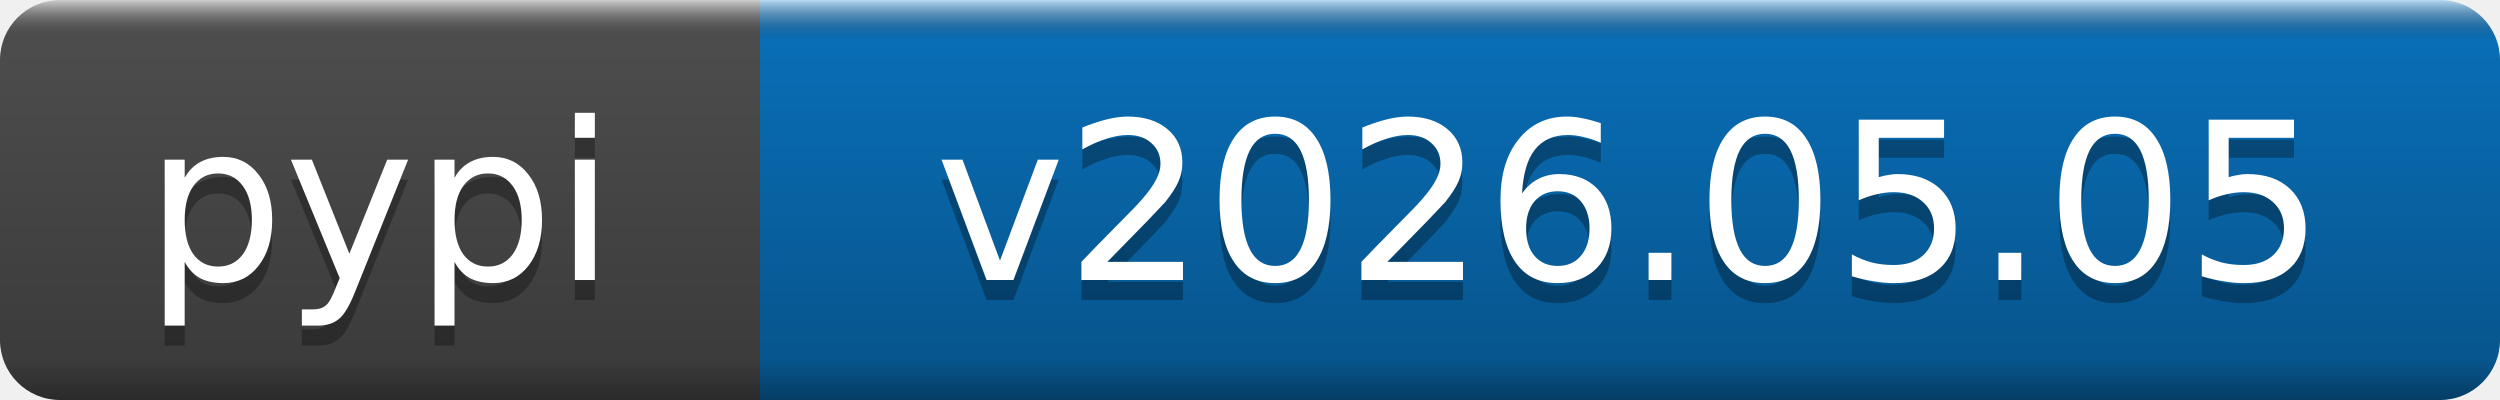
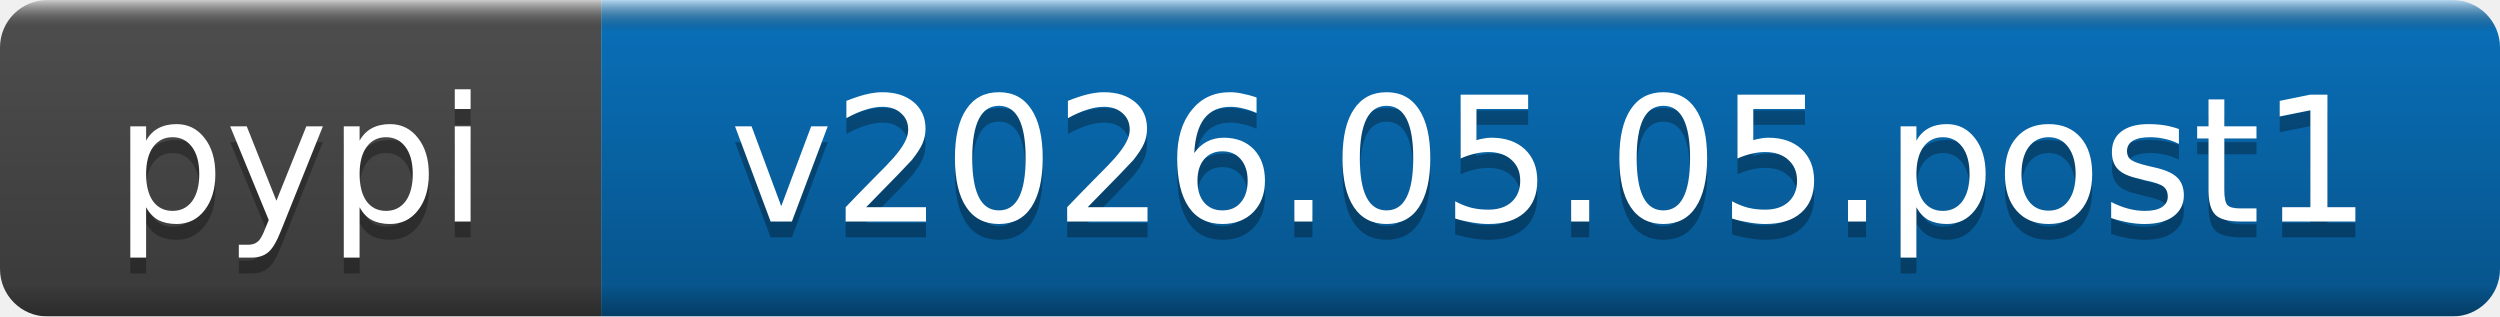
- <svg xmlns="http://www.w3.org/2000/svg" width="125" height="20" role="img" aria-label="pypi: v2026.05.05">
+ <svg xmlns="http://www.w3.org/2000/svg" width="158" height="20" role="img" aria-label="pypi: v2026.05.05.post1">
  <linearGradient id="b" x2="0" y2="100%">
    <stop offset="0" stop-color="#fff" stop-opacity=".7" />
    <stop offset=".1" stop-opacity=".1" />
    <stop offset=".9" stop-opacity=".3" />
    <stop offset="1" stop-opacity=".5" />
  </linearGradient>
  <mask id="a">
-     <rect width="125" height="20" rx="3" fill="#fff" />
+     <rect width="158" height="20" rx="3" fill="#fff" />
  </mask>
  <g mask="url(#a)">
    <rect width="38" height="20" fill="#555" />
-     <rect x="38" width="87" height="20" fill="#0a7aca" />
-     <rect width="125" height="20" fill="url(#b)" />
+     <rect x="38" width="120" height="20" fill="#0a7aca" />
+     <rect width="158" height="20" fill="url(#b)" />
  </g>
  <g fill="#fff" text-anchor="middle" font-family="DejaVu Sans,Verdana,Geneva,sans-serif" font-size="11">
    <text x="19" y="15" fill="#010101" fill-opacity=".3">pypi</text>
    <text x="19" y="14">pypi</text>
-     <text x="81.5" y="15" fill="#010101" fill-opacity=".3">v2026.05.05</text>
-     <text x="81.5" y="14">v2026.05.05</text>
+     <text x="98" y="15" fill="#010101" fill-opacity=".3">v2026.05.05.post1</text>
+     <text x="98" y="14">v2026.05.05.post1</text>
  </g>
</svg>
